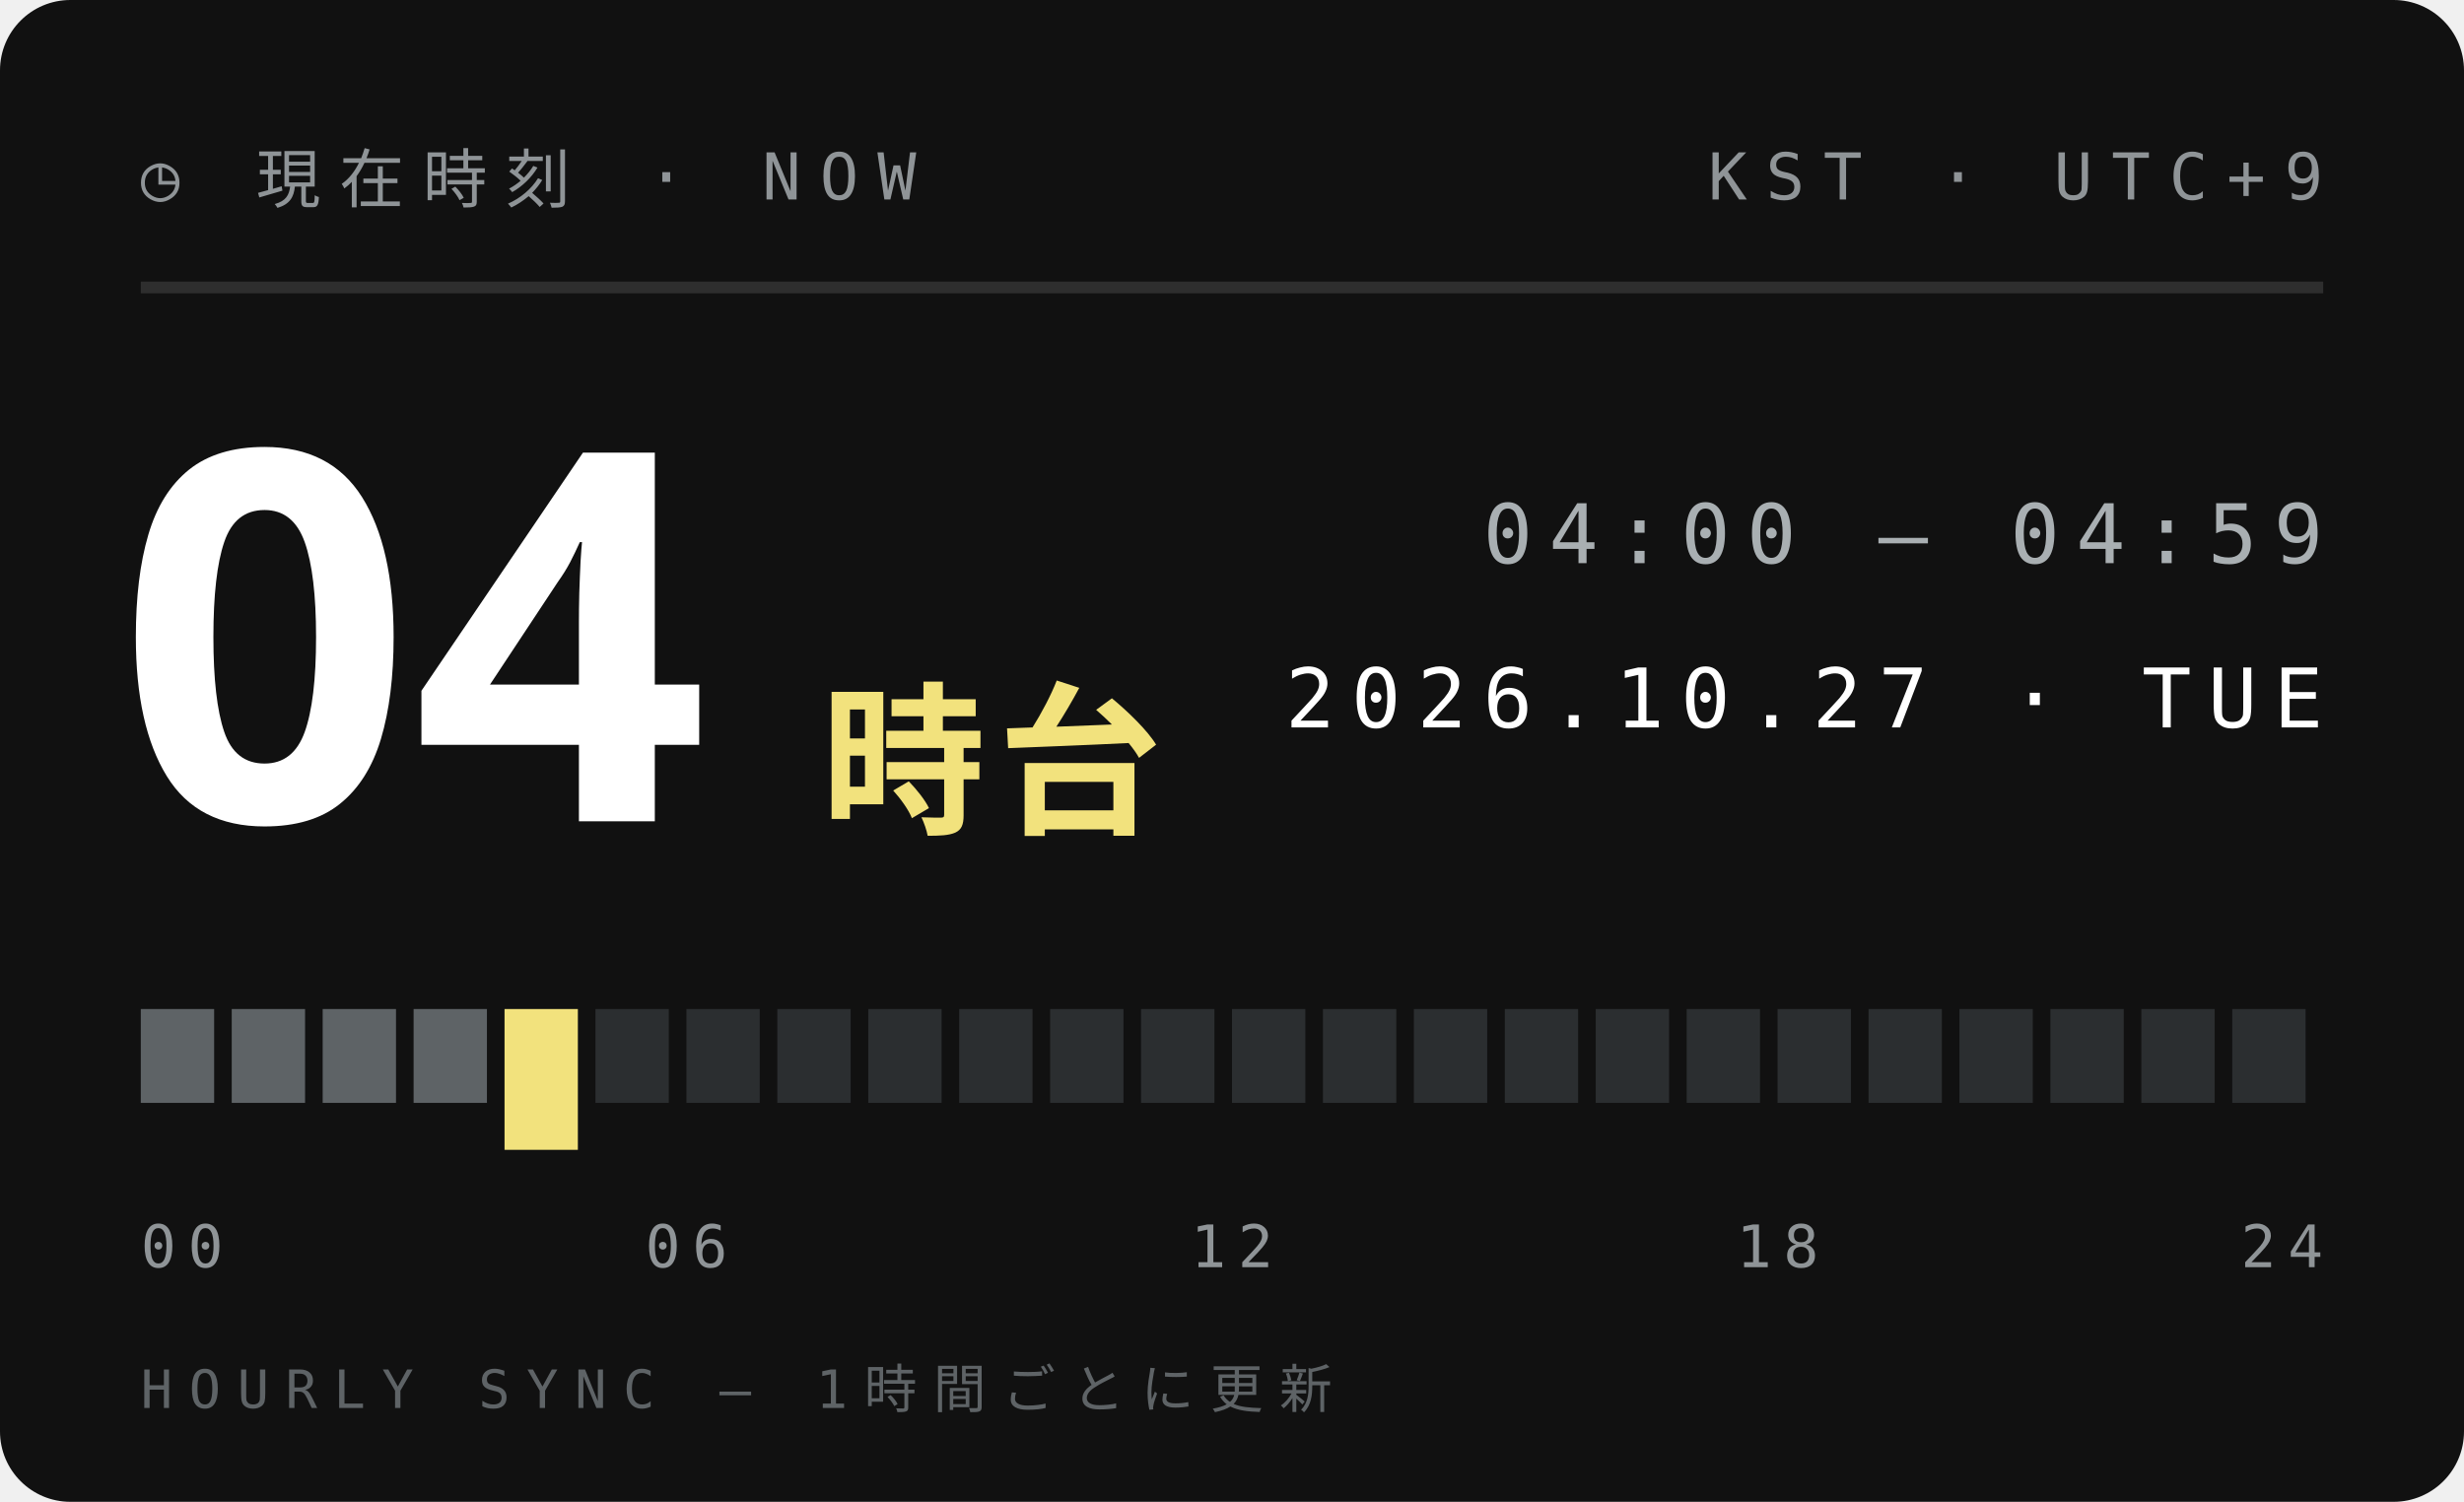
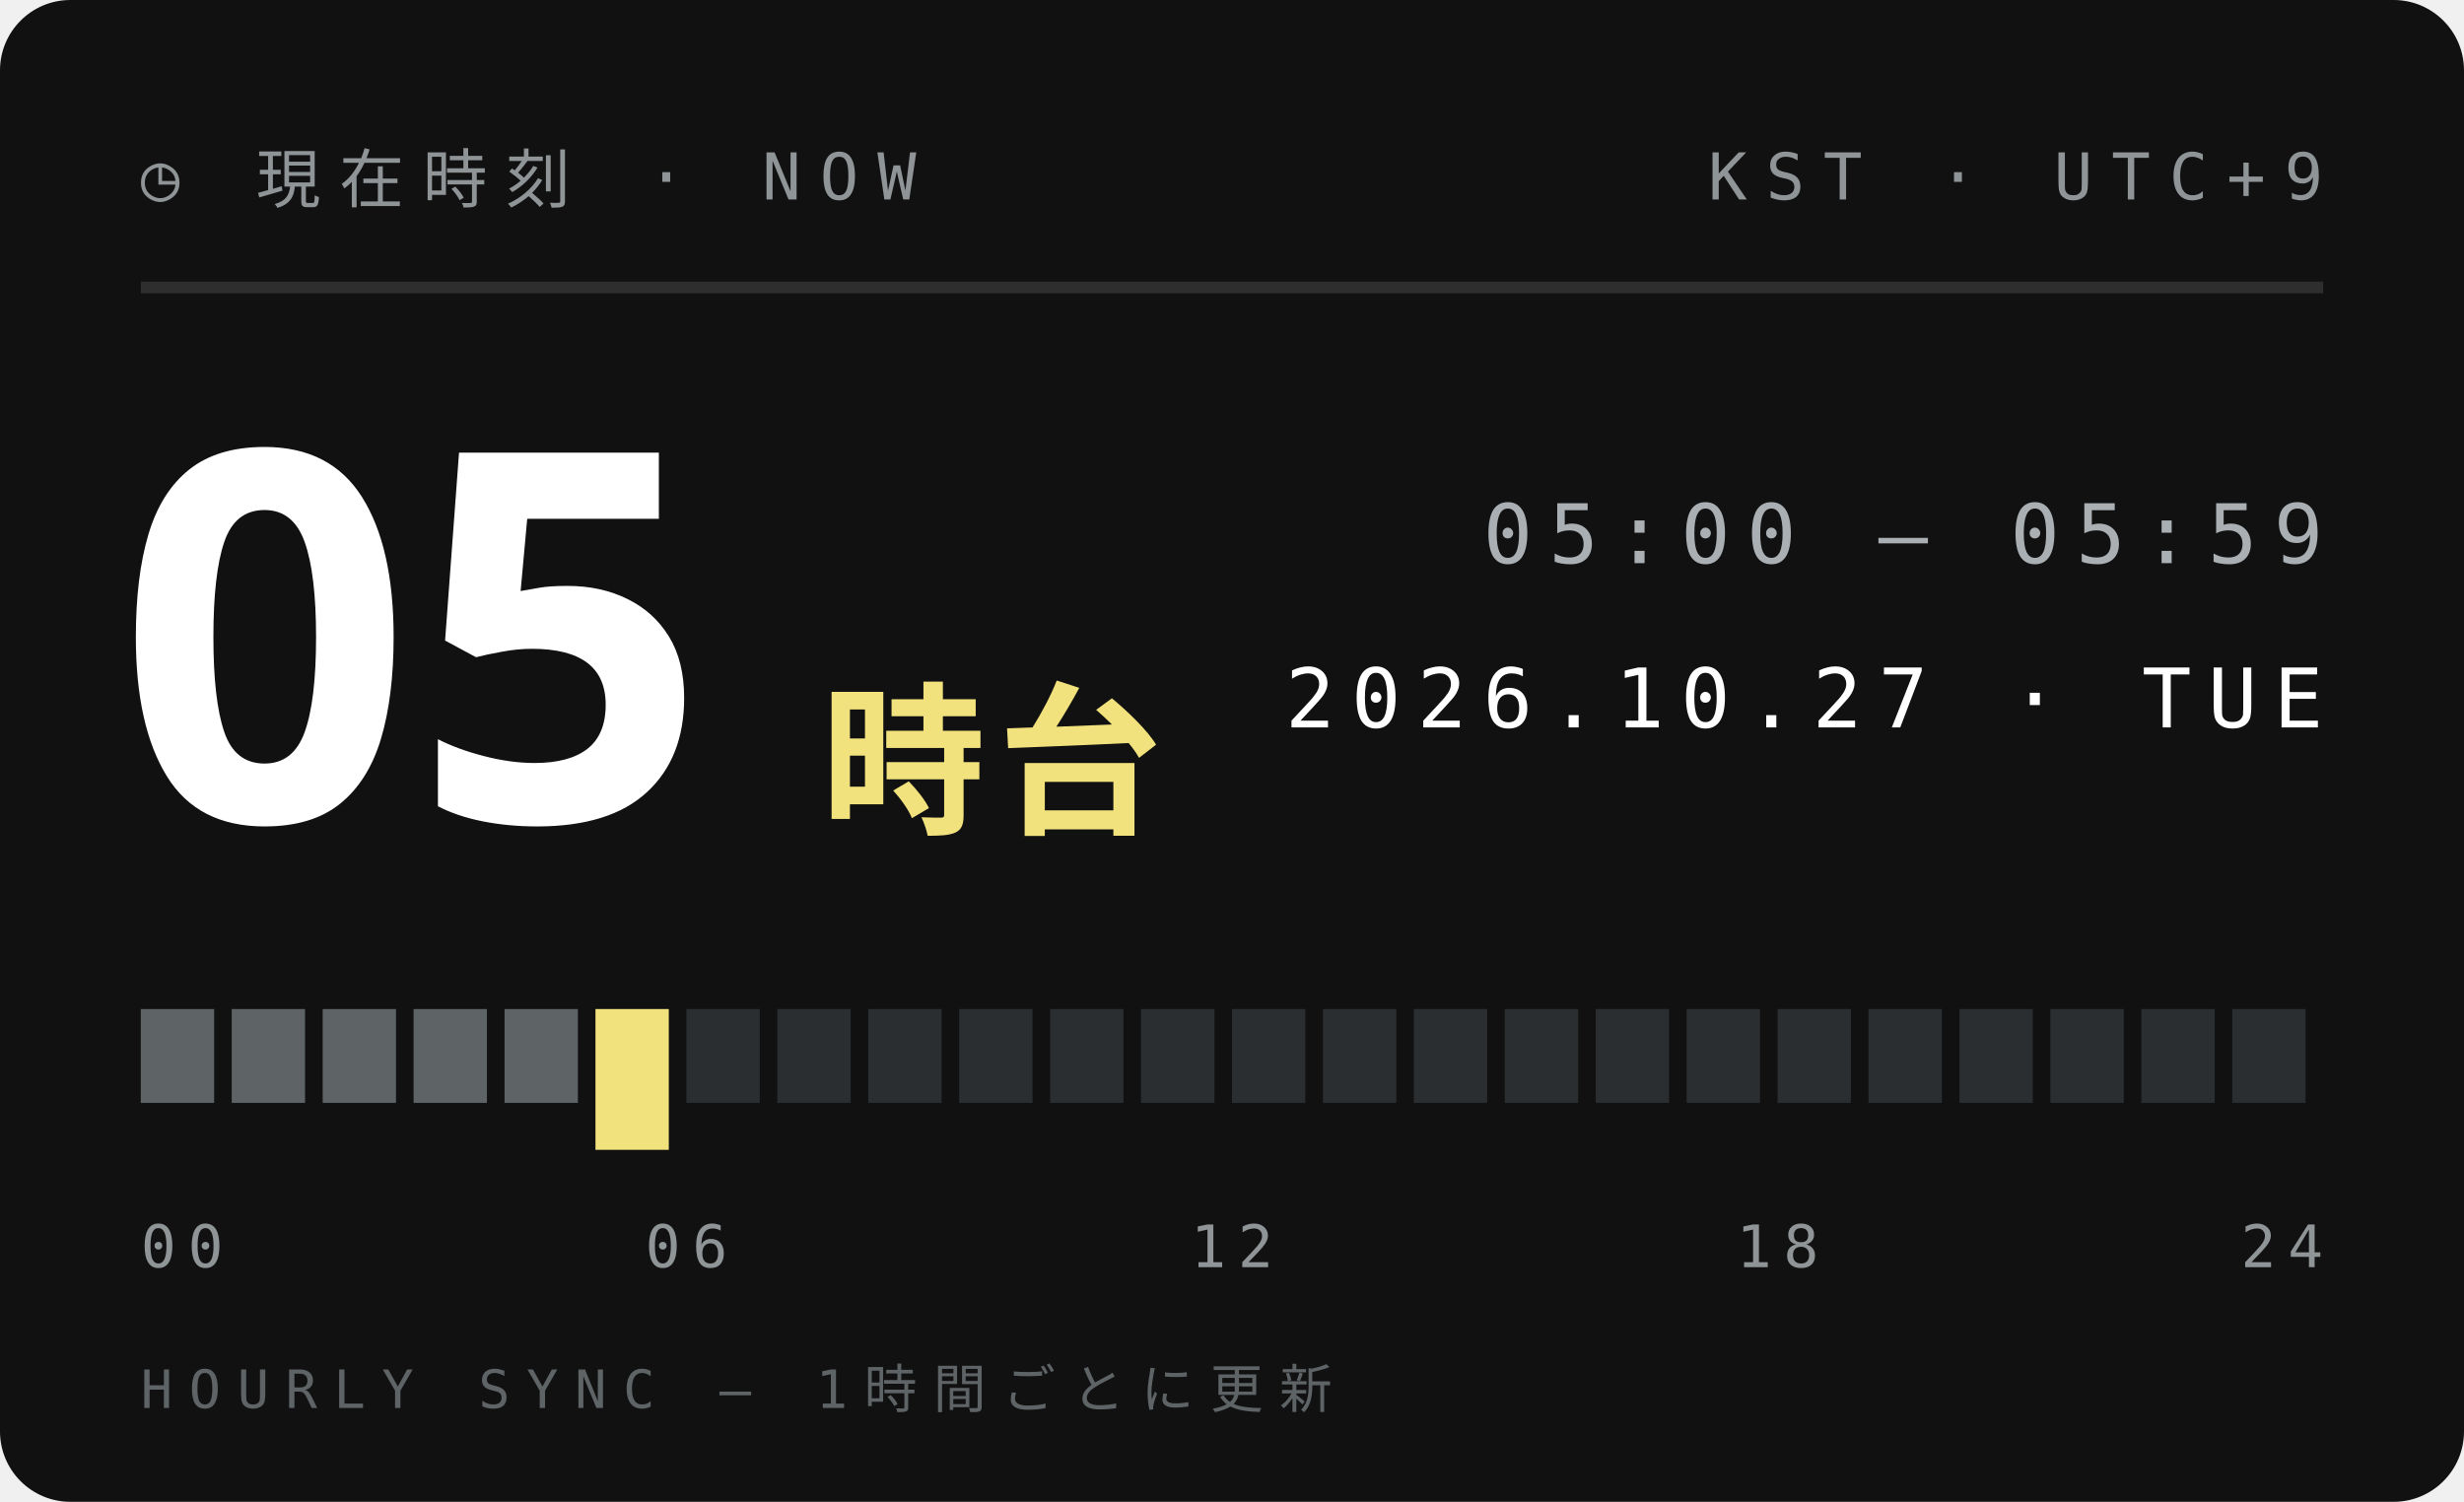
<svg xmlns="http://www.w3.org/2000/svg" width="210" height="128">
  <style>text{font:400 6.5px 'IBM Plex Mono',Menlo,monospace;letter-spacing:1.2px;fill:#5E6366}.s{font-size:5.5px}.v{font-weight:600;font-size:9px;fill:#111;letter-spacing:0}.b{font:900 20px 'Arial Black',sans-serif;fill:#111;letter-spacing:0}.j{font:800 11px 'Hiragino Sans','Noto Sans JP',sans-serif;fill:#111;letter-spacing:2px}</style>
  <rect width="210" height="128" rx="6" fill="#111" />
  <text x="12" y="17" style="font-size:5.5px;letter-spacing:1.6px;fill:#8F9497">◷ 現在時刻 · NOW</text>
  <text x="198" y="17" text-anchor="end" style="font-size:5.5px;letter-spacing:1.6px;fill:#8F9497">KST · UTC+9</text>
  <path d="M12 24.5H198" stroke="#ffffff1f" />
-   <text class="b" x="10" y="70" style="font-size:44px;fill:#fff">04</text>
+   <text class="b" x="10" y="70" style="font-size:44px;fill:#fff">05</text>
  <text class="j" x="70" y="70" style="font-size:14px;letter-spacing:1px;fill:#F2E27D">時台</text>
-   <text x="198" y="48" text-anchor="end" style="font-size:7px;letter-spacing:1.4px;fill:#A9AFB2">04:00 — 04:59</text>
+   <text x="198" y="48" text-anchor="end" style="font-size:7px;letter-spacing:1.4px;fill:#A9AFB2">05:00 — 05:59</text>
  <text x="198" y="62" text-anchor="end" style="font-size:7px;letter-spacing:1.4px;fill:#fff">2026.10.27 · TUE</text>
  <rect x="12.00" y="86" width="6.25" height="8" fill="#5E6366" />
  <rect x="19.75" y="86" width="6.25" height="8" fill="#5E6366" />
  <rect x="27.50" y="86" width="6.25" height="8" fill="#5E6366" />
  <rect x="35.25" y="86" width="6.25" height="8" fill="#5E6366" />
-   <rect x="43.00" y="86" width="6.25" height="12" fill="#F2E27D" />
-   <rect x="50.75" y="86" width="6.25" height="8" fill="#2B2E30" />
+   <rect x="43.00" y="86" width="6.25" height="8" fill="#5E6366" />
+   <rect x="50.75" y="86" width="6.25" height="12" fill="#F2E27D" />
  <rect x="58.50" y="86" width="6.25" height="8" fill="#2B2E30" />
  <rect x="66.25" y="86" width="6.25" height="8" fill="#2B2E30" />
  <rect x="74.00" y="86" width="6.25" height="8" fill="#2B2E30" />
  <rect x="81.75" y="86" width="6.25" height="8" fill="#2B2E30" />
  <rect x="89.50" y="86" width="6.25" height="8" fill="#2B2E30" />
  <rect x="97.25" y="86" width="6.25" height="8" fill="#2B2E30" />
  <rect x="105.00" y="86" width="6.25" height="8" fill="#2B2E30" />
  <rect x="112.75" y="86" width="6.25" height="8" fill="#2B2E30" />
  <rect x="120.50" y="86" width="6.25" height="8" fill="#2B2E30" />
  <rect x="128.25" y="86" width="6.25" height="8" fill="#2B2E30" />
  <rect x="136.00" y="86" width="6.25" height="8" fill="#2B2E30" />
  <rect x="143.75" y="86" width="6.25" height="8" fill="#2B2E30" />
  <rect x="151.50" y="86" width="6.25" height="8" fill="#2B2E30" />
  <rect x="159.25" y="86" width="6.25" height="8" fill="#2B2E30" />
  <rect x="167.00" y="86" width="6.25" height="8" fill="#2B2E30" />
  <rect x="174.75" y="86" width="6.25" height="8" fill="#2B2E30" />
  <rect x="182.50" y="86" width="6.25" height="8" fill="#2B2E30" />
  <rect x="190.25" y="86" width="6.25" height="8" fill="#2B2E30" />
  <text x="12.0" y="108" text-anchor="start" style="font-size:5px;letter-spacing:1px;fill:#8F9497">00</text>
  <text x="58.5" y="108" text-anchor="middle" style="font-size:5px;letter-spacing:1px;fill:#8F9497">06</text>
  <text x="105.0" y="108" text-anchor="middle" style="font-size:5px;letter-spacing:1px;fill:#8F9497">12</text>
  <text x="151.5" y="108" text-anchor="middle" style="font-size:5px;letter-spacing:1px;fill:#8F9497">18</text>
  <text x="198.0" y="108" text-anchor="end" style="font-size:5px;letter-spacing:1px;fill:#8F9497">24</text>
  <text x="12" y="120" style="font-size:4.5px;letter-spacing:1.4px;fill:#5E6366">HOURLY SYNC — 1時間ごとに更新</text>
</svg>
